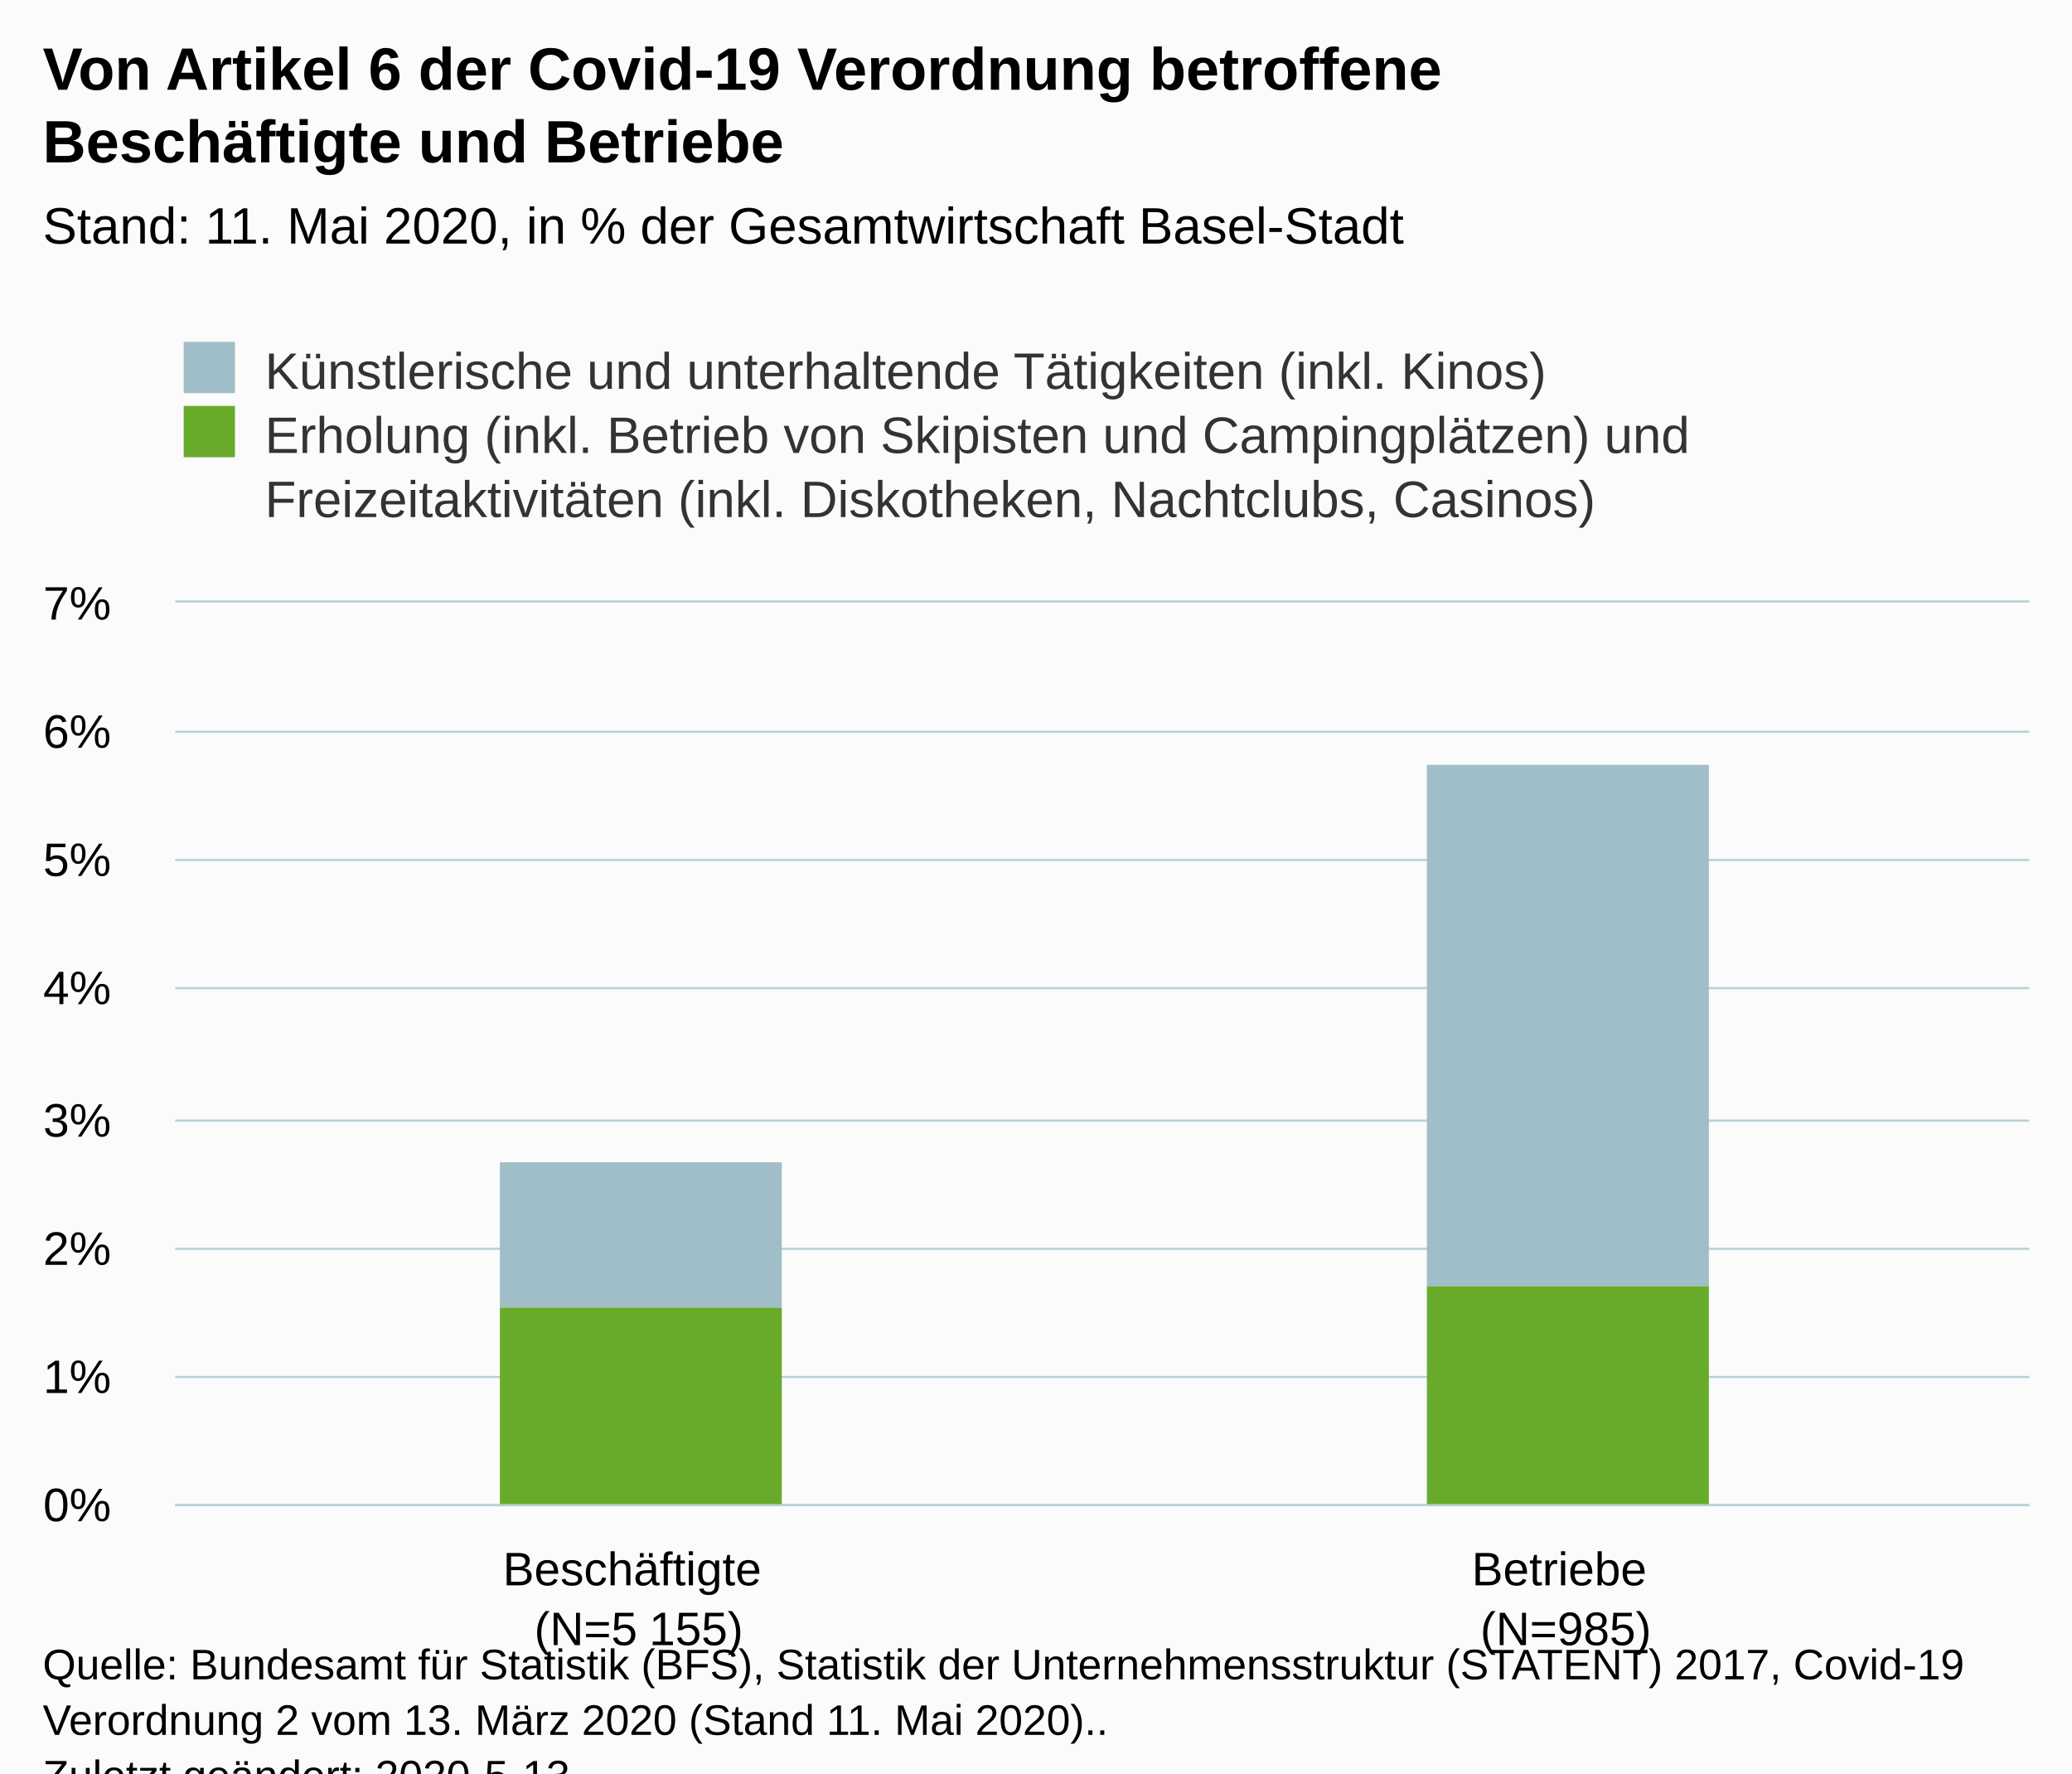
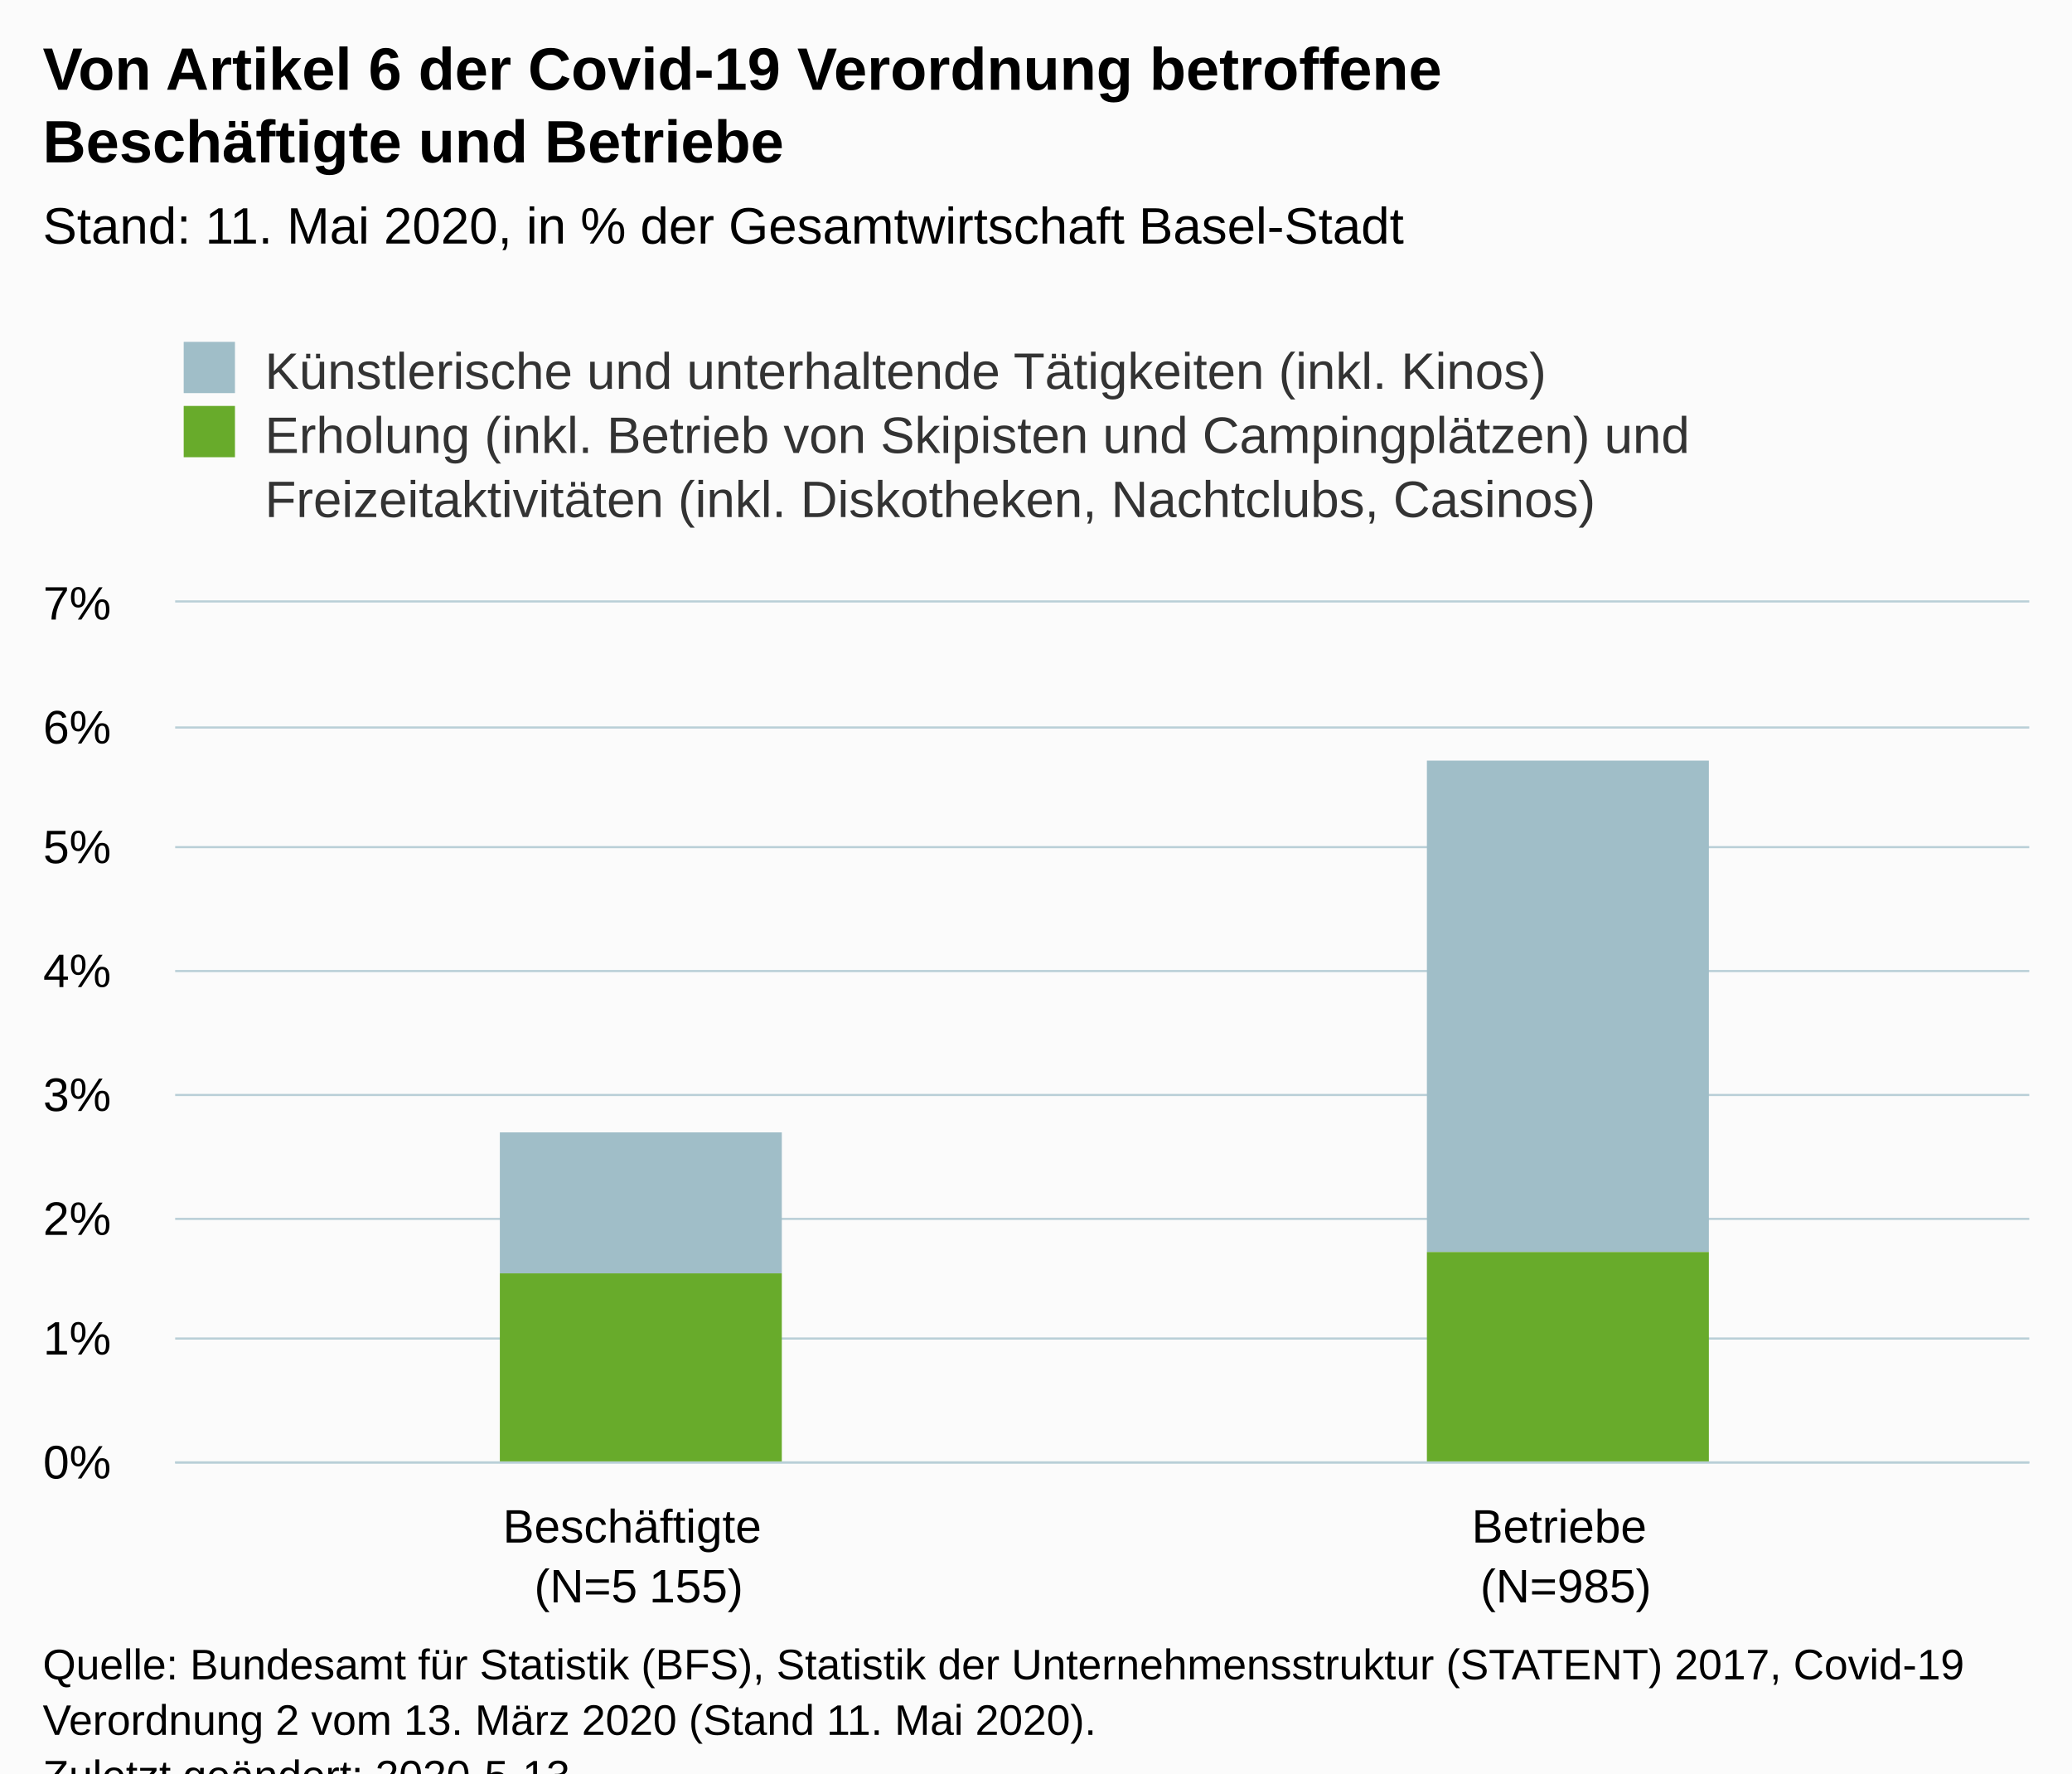
<svg xmlns="http://www.w3.org/2000/svg" version="1.1" class="highcharts-root" style="font-family:Arial;font-size:12px;" viewBox="0 0 485 415">
  <defs>
-     <clipPath id="highcharts-s354ung-6">
-       <rect x="0" y="0" width="434" height="211" fill="none" />
+     <clipPath id="highcharts-df3pldu-6">
+       <rect x="0" y="0" width="434" height="201" fill="none" />
    </clipPath>
-     <clipPath id="highcharts-s354ung-7">
-       <rect x="0" y="0" width="434" height="211" fill="none" />
+     <clipPath id="highcharts-df3pldu-7">
+       <rect x="0" y="0" width="434" height="201" fill="none" />
    </clipPath>
  </defs>
  <rect fill="#fbfbfb" class="highcharts-background" x="0" y="0" width="485" height="428" rx="0" ry="0" />
-   <rect fill="none" class="highcharts-plot-background" x="41" y="141" width="434" height="211" />
+   <rect fill="none" class="highcharts-plot-background" x="41" y="141" width="434" height="201" />
  <g class="highcharts-pane-group" data-z-index="0" />
  <g class="highcharts-grid highcharts-xaxis-grid " data-z-index="1">
-     <path fill="none" data-z-index="1" class="highcharts-grid-line" d="M 257.5 141 L 257.5 352" opacity="1" />
-     <path fill="none" data-z-index="1" class="highcharts-grid-line" d="M 474.5 141 L 474.5 352" opacity="1" />
-     <path fill="none" data-z-index="1" class="highcharts-grid-line" d="M 40.5 141 L 40.5 352" opacity="1" />
+     <path fill="none" data-z-index="1" class="highcharts-grid-line" d="M 257.5 141 L 257.5 342" opacity="1" />
+     <path fill="none" data-z-index="1" class="highcharts-grid-line" d="M 474.5 141 L 474.5 342" opacity="1" />
+     <path fill="none" data-z-index="1" class="highcharts-grid-line" d="M 40.5 141 L 40.5 342" opacity="1" />
  </g>
  <g class="highcharts-grid highcharts-yaxis-grid " data-z-index="1">
-     <path fill="none" stroke="#B9CFD7" stroke-width="0.5" data-z-index="1" class="highcharts-grid-line" d="M 41 352.25 L 475 352.25" opacity="1" />
-     <path fill="none" stroke="#B9CFD7" stroke-width="0.5" data-z-index="1" class="highcharts-grid-line" d="M 41 322.25 L 475 322.25" opacity="1" />
-     <path fill="none" stroke="#B9CFD7" stroke-width="0.5" data-z-index="1" class="highcharts-grid-line" d="M 41 292.25 L 475 292.25" opacity="1" />
-     <path fill="none" stroke="#B9CFD7" stroke-width="0.5" data-z-index="1" class="highcharts-grid-line" d="M 41 262.25 L 475 262.25" opacity="1" />
-     <path fill="none" stroke="#B9CFD7" stroke-width="0.5" data-z-index="1" class="highcharts-grid-line" d="M 41 231.25 L 475 231.25" opacity="1" />
-     <path fill="none" stroke="#B9CFD7" stroke-width="0.5" data-z-index="1" class="highcharts-grid-line" d="M 41 201.25 L 475 201.25" opacity="1" />
-     <path fill="none" stroke="#B9CFD7" stroke-width="0.5" data-z-index="1" class="highcharts-grid-line" d="M 41 171.25 L 475 171.25" opacity="1" />
+     <path fill="none" stroke="#B9CFD7" stroke-width="0.5" data-z-index="1" class="highcharts-grid-line" d="M 41 342.25 L 475 342.25" opacity="1" />
+     <path fill="none" stroke="#B9CFD7" stroke-width="0.5" data-z-index="1" class="highcharts-grid-line" d="M 41 313.25 L 475 313.25" opacity="1" />
+     <path fill="none" stroke="#B9CFD7" stroke-width="0.5" data-z-index="1" class="highcharts-grid-line" d="M 41 285.25 L 475 285.25" opacity="1" />
+     <path fill="none" stroke="#B9CFD7" stroke-width="0.5" data-z-index="1" class="highcharts-grid-line" d="M 41 256.25 L 475 256.25" opacity="1" />
+     <path fill="none" stroke="#B9CFD7" stroke-width="0.5" data-z-index="1" class="highcharts-grid-line" d="M 41 227.25 L 475 227.25" opacity="1" />
+     <path fill="none" stroke="#B9CFD7" stroke-width="0.5" data-z-index="1" class="highcharts-grid-line" d="M 41 198.25 L 475 198.25" opacity="1" />
+     <path fill="none" stroke="#B9CFD7" stroke-width="0.5" data-z-index="1" class="highcharts-grid-line" d="M 41 170.25 L 475 170.25" opacity="1" />
    <path fill="none" stroke="#B9CFD7" stroke-width="0.5" data-z-index="1" class="highcharts-grid-line" d="M 41 140.75 L 475 140.75" opacity="1" />
  </g>
-   <rect fill="none" class="highcharts-plot-border" data-z-index="1" x="41" y="141" width="434" height="211" />
+   <rect fill="none" class="highcharts-plot-border" data-z-index="1" x="41" y="141" width="434" height="201" />
  <g class="highcharts-axis highcharts-xaxis " data-z-index="2">
-     <path fill="none" class="highcharts-axis-line" stroke="#B9CFD7" stroke-width="0.5" data-z-index="7" d="M 41 352.25 L 475 352.25" />
+     <path fill="none" class="highcharts-axis-line" stroke="#B9CFD7" stroke-width="0.5" data-z-index="7" d="M 41 342.25 L 475 342.25" />
  </g>
  <g class="highcharts-axis highcharts-yaxis " data-z-index="2">
-     <path fill="none" class="highcharts-axis-line" data-z-index="7" d="M 41 141 L 41 352" />
+     <path fill="none" class="highcharts-axis-line" data-z-index="7" d="M 41 141 L 41 342" />
  </g>
  <g class="highcharts-series-group" data-z-index="3">
-     <g data-z-index="0.1" class="highcharts-series highcharts-series-0 highcharts-column-series " transform="translate(41,141) scale(1 1)" clip-path="url(#highcharts-s354ung-7)">
-       <rect x="76" y="131" width="66" height="34" fill="#A0BEC8" class="highcharts-point" />
-       <rect x="293" y="38" width="66" height="122" fill="#A0BEC8" class="highcharts-point" />
+     <g data-z-index="0.1" class="highcharts-series highcharts-series-0 highcharts-column-series " transform="translate(41,141) scale(1 1)" clip-path="url(#highcharts-df3pldu-7)">
+       <rect x="76" y="124" width="66" height="33" fill="#A0BEC8" class="highcharts-point" />
+       <rect x="293" y="37" width="66" height="115" fill="#A0BEC8" class="highcharts-point" />
    </g>
    <g data-z-index="0.1" class="highcharts-markers highcharts-series-0 highcharts-column-series " transform="translate(41,141) scale(1 1)" clip-path="none" />
-     <g data-z-index="0.1" class="highcharts-series highcharts-series-1 highcharts-column-series " transform="translate(41,141) scale(1 1)" clip-path="url(#highcharts-s354ung-7)">
-       <rect x="76" y="165" width="66" height="47" fill="#68AB2B" class="highcharts-point" />
-       <rect x="293" y="160" width="66" height="52" fill="#68AB2B" class="highcharts-point" />
+     <g data-z-index="0.1" class="highcharts-series highcharts-series-1 highcharts-column-series " transform="translate(41,141) scale(1 1)" clip-path="url(#highcharts-df3pldu-7)">
+       <rect x="76" y="157" width="66" height="45" fill="#68AB2B" class="highcharts-point" />
+       <rect x="293" y="152" width="66" height="50" fill="#68AB2B" class="highcharts-point" />
    </g>
    <g data-z-index="0.1" class="highcharts-markers highcharts-series-1 highcharts-column-series " transform="translate(41,141) scale(1 1)" clip-path="none" />
  </g>
  <text x="10" text-anchor="start" class="highcharts-title" data-z-index="4" style="color:#000000;font-size:14px;font-weight:bold;fill:#000000;" y="21">
    <tspan>Von Artikel 6 der Covid-19 Verordnung betroffene</tspan>
    <tspan dy="17" x="10">Beschäftigte und Betriebe</tspan>
  </text>
  <text x="10" text-anchor="start" class="highcharts-subtitle" data-z-index="4" style="color:#000000;font-size:12px;font-weight:normal;font-family:Arial;fill:#000000;" y="57">
    <tspan>Stand: 11. Mai 2020, in % der Gesamtwirtschaft Basel-Stadt</tspan>
  </text>
  <g class="highcharts-legend" data-z-index="7" transform="translate(33,73)">
    <rect fill="none" class="highcharts-legend-box" rx="0" ry="0" x="0" y="0" width="379" height="56" visibility="visible" />
    <g data-z-index="1">
      <g>
        <g class="highcharts-legend-item highcharts-column-series highcharts-color-undefined highcharts-series-0" data-z-index="1" transform="translate(8,3)">
          <text x="21" style="color:#333333;font-size:12px;font-weight:normal;cursor:pointer;fill:#333333;" text-anchor="start" data-z-index="2" y="15">
            <tspan>Künstlerische und unterhaltende Tätigkeiten (inkl. Kinos)</tspan>
          </text>
          <rect x="2" y="4" width="12" height="12" fill="#A0BEC8" class="highcharts-point" data-z-index="3" />
        </g>
        <g class="highcharts-legend-item highcharts-column-series highcharts-color-undefined highcharts-series-1" data-z-index="1" transform="translate(8,18)">
          <text x="21" y="15" style="color:#333333;font-size:12px;font-weight:normal;cursor:pointer;fill:#333333;" text-anchor="start" data-z-index="2">
            <tspan>Erholung (inkl. Betrieb von Skipisten und Campingplätzen) und</tspan>
            <tspan x="21" dy="15">Freizeitaktivitäten (inkl. Diskotheken, Nachtclubs, Casinos)</tspan>
          </text>
          <rect x="2" y="4" width="12" height="12" fill="#68AB2B" class="highcharts-point" data-z-index="3" />
        </g>
      </g>
    </g>
  </g>
  <g class="highcharts-axis-labels highcharts-xaxis-labels " data-z-index="7">
-     <text x="149.5" style="color:#000000;cursor:default;font-size:11px;fill:#000000;" text-anchor="middle" transform="translate(0,0)" y="371" opacity="1">
+     <text x="149.5" style="color:#000000;cursor:default;font-size:11px;fill:#000000;" text-anchor="middle" transform="translate(0,0)" y="361" opacity="1">
      <tspan>Beschäftigte</tspan>
      <tspan x="149.5" dy="14">(N=5 155)</tspan>
    </text>
-     <text x="366.5" style="color:#000000;cursor:default;font-size:11px;fill:#000000;" text-anchor="middle" transform="translate(0,0)" y="371" opacity="1">
+     <text x="366.5" style="color:#000000;cursor:default;font-size:11px;fill:#000000;" text-anchor="middle" transform="translate(0,0)" y="361" opacity="1">
      <tspan>Betriebe</tspan>
      <tspan x="366.5" dy="14">(N=985)</tspan>
    </text>
  </g>
  <g class="highcharts-axis-labels highcharts-yaxis-labels " data-z-index="7">
-     <text x="26" style="color:#000000;cursor:default;font-size:11px;fill:#000000;" text-anchor="end" transform="translate(0,0)" y="356" opacity="1">0%</text>
-     <text x="26" style="color:#000000;cursor:default;font-size:11px;fill:#000000;" text-anchor="end" transform="translate(0,0)" y="326" opacity="1">1%</text>
-     <text x="26" style="color:#000000;cursor:default;font-size:11px;fill:#000000;" text-anchor="end" transform="translate(0,0)" y="296" opacity="1">2%</text>
-     <text x="26" style="color:#000000;cursor:default;font-size:11px;fill:#000000;" text-anchor="end" transform="translate(0,0)" y="266" opacity="1">3%</text>
-     <text x="26" style="color:#000000;cursor:default;font-size:11px;fill:#000000;" text-anchor="end" transform="translate(0,0)" y="235" opacity="1">4%</text>
-     <text x="26" style="color:#000000;cursor:default;font-size:11px;fill:#000000;" text-anchor="end" transform="translate(0,0)" y="205" opacity="1">5%</text>
-     <text x="26" style="color:#000000;cursor:default;font-size:11px;fill:#000000;" text-anchor="end" transform="translate(0,0)" y="175" opacity="1">6%</text>
+     <text x="26" style="color:#000000;cursor:default;font-size:11px;fill:#000000;" text-anchor="end" transform="translate(0,0)" y="346" opacity="1">0%</text>
+     <text x="26" style="color:#000000;cursor:default;font-size:11px;fill:#000000;" text-anchor="end" transform="translate(0,0)" y="317" opacity="1">1%</text>
+     <text x="26" style="color:#000000;cursor:default;font-size:11px;fill:#000000;" text-anchor="end" transform="translate(0,0)" y="289" opacity="1">2%</text>
+     <text x="26" style="color:#000000;cursor:default;font-size:11px;fill:#000000;" text-anchor="end" transform="translate(0,0)" y="260" opacity="1">3%</text>
+     <text x="26" style="color:#000000;cursor:default;font-size:11px;fill:#000000;" text-anchor="end" transform="translate(0,0)" y="231" opacity="1">4%</text>
+     <text x="26" style="color:#000000;cursor:default;font-size:11px;fill:#000000;" text-anchor="end" transform="translate(0,0)" y="202" opacity="1">5%</text>
+     <text x="26" style="color:#000000;cursor:default;font-size:11px;fill:#000000;" text-anchor="end" transform="translate(0,0)" y="174" opacity="1">6%</text>
    <text x="26" style="color:#000000;cursor:default;font-size:11px;fill:#000000;" text-anchor="end" transform="translate(0,0)" y="145" opacity="1">7%</text>
  </g>
  <text x="10" class="highcharts-credits" text-anchor="start" data-z-index="8" style="cursor:default;color:#000000;font-size:10px;fill:#000000;" y="393">
    <tspan>Quelle: Bundesamt für Statistik (BFS), Statistik der Unternehmensstruktur (STATENT) 2017, Covid-19</tspan>
-     <tspan dy="13" x="10">Verordnung  2 vom 13. März 2020 (Stand 11. Mai  2020)..</tspan>
+     <tspan dy="13" x="10">Verordnung  2 vom 13. März 2020 (Stand 11. Mai  2020).</tspan>
    <tspan x="10" dy="13">Zuletzt geändert: 2020-5-13</tspan>
  </text>
</svg>
